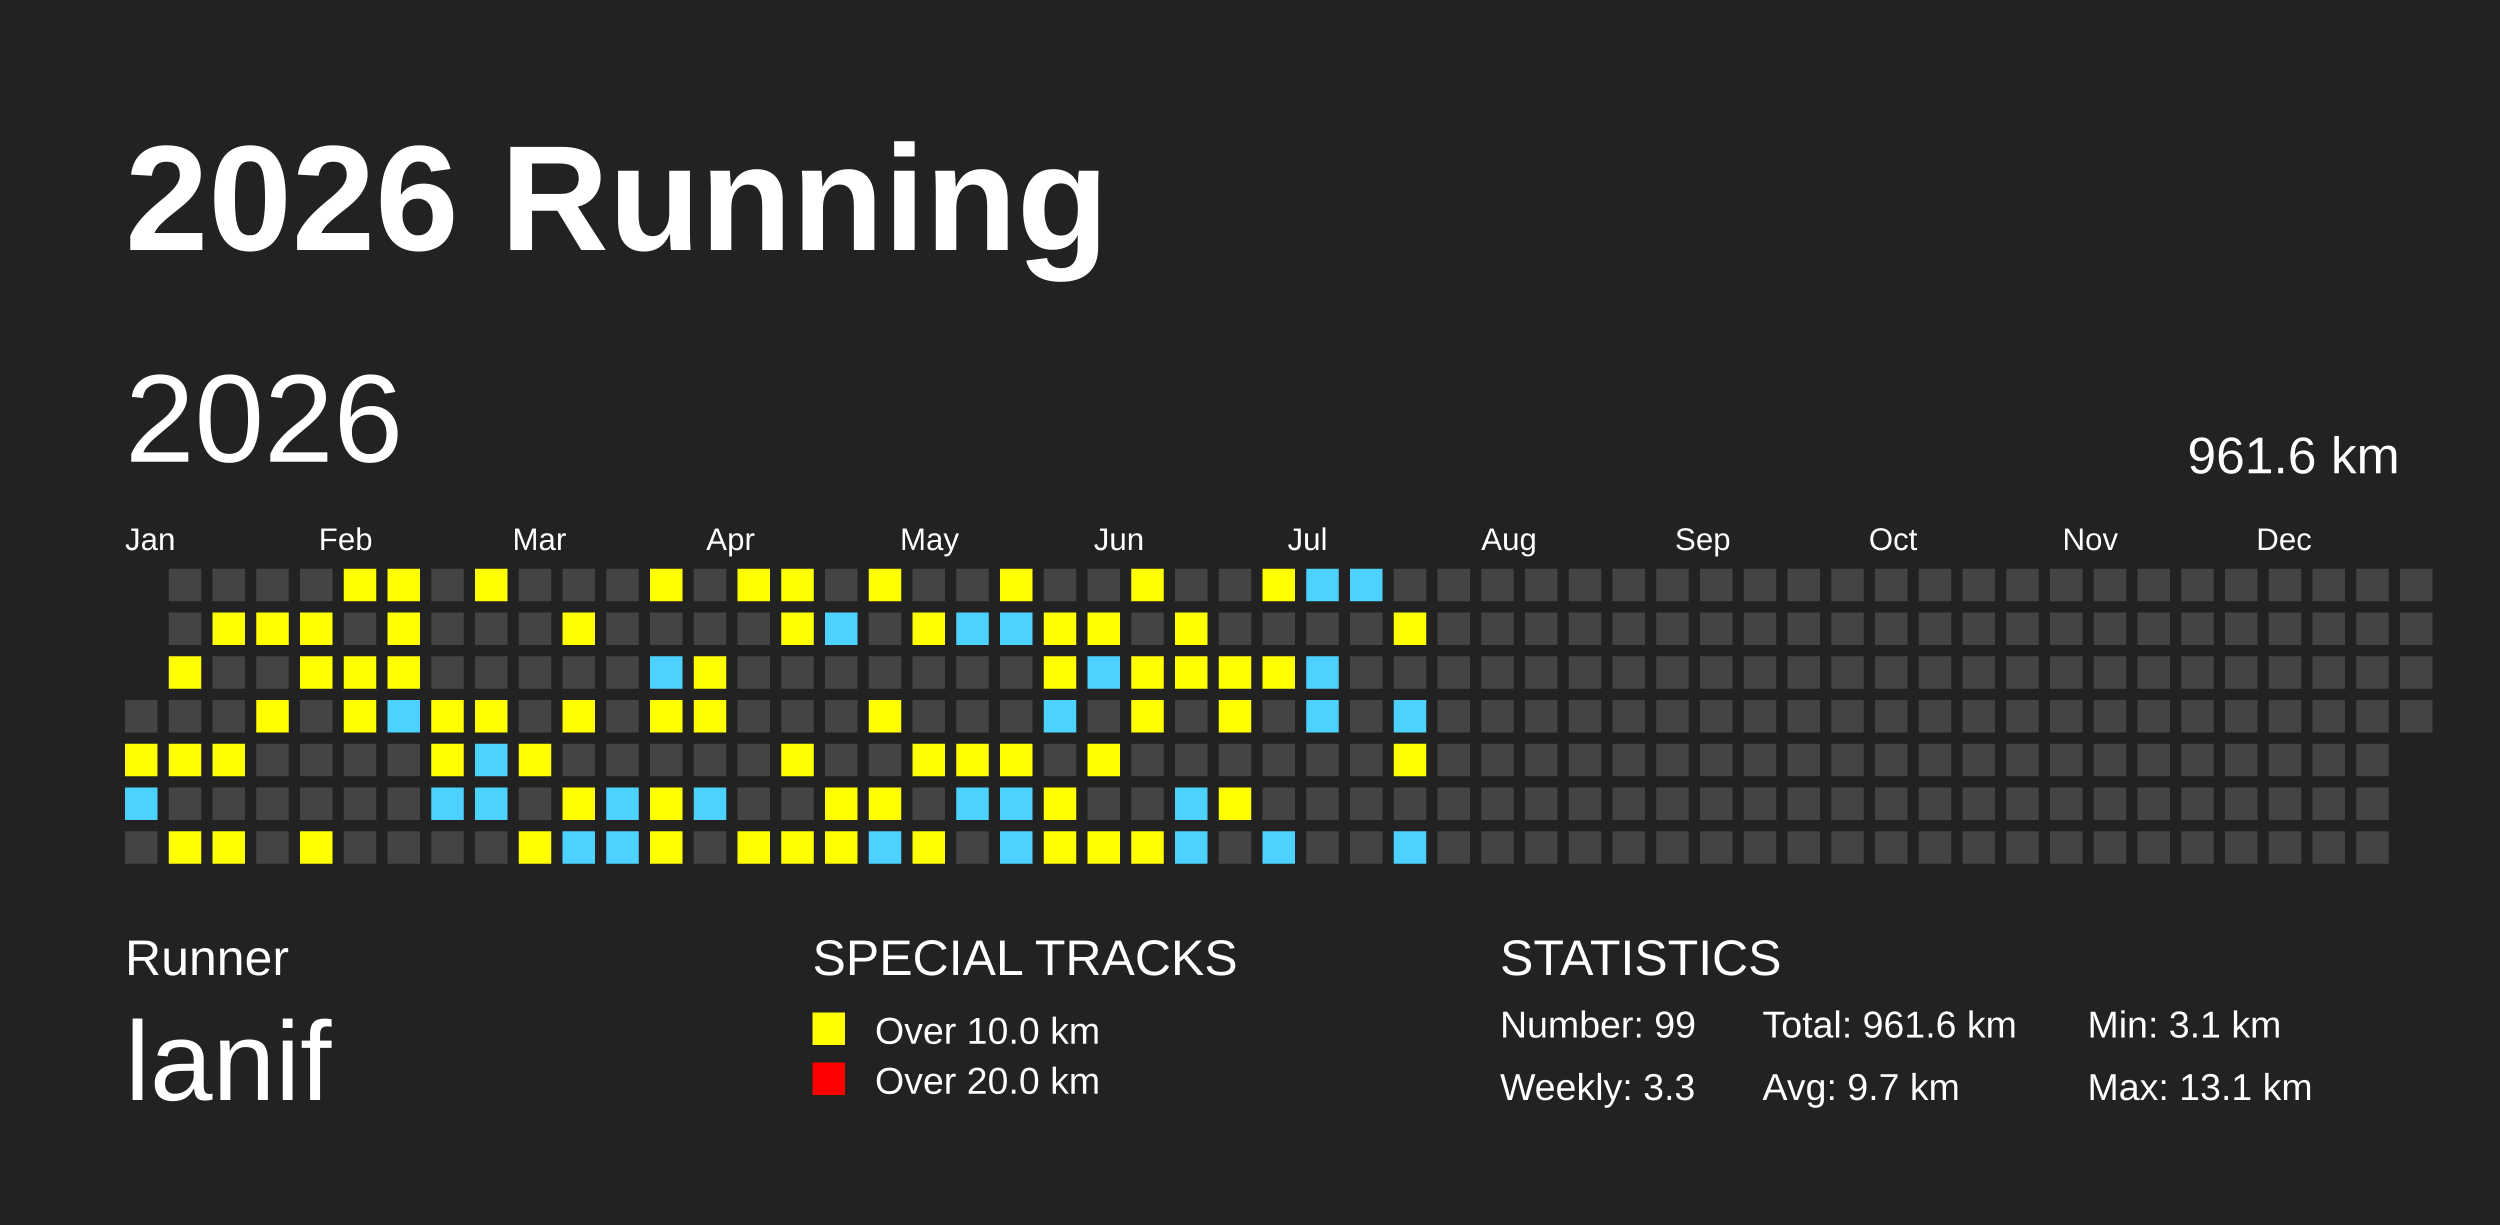
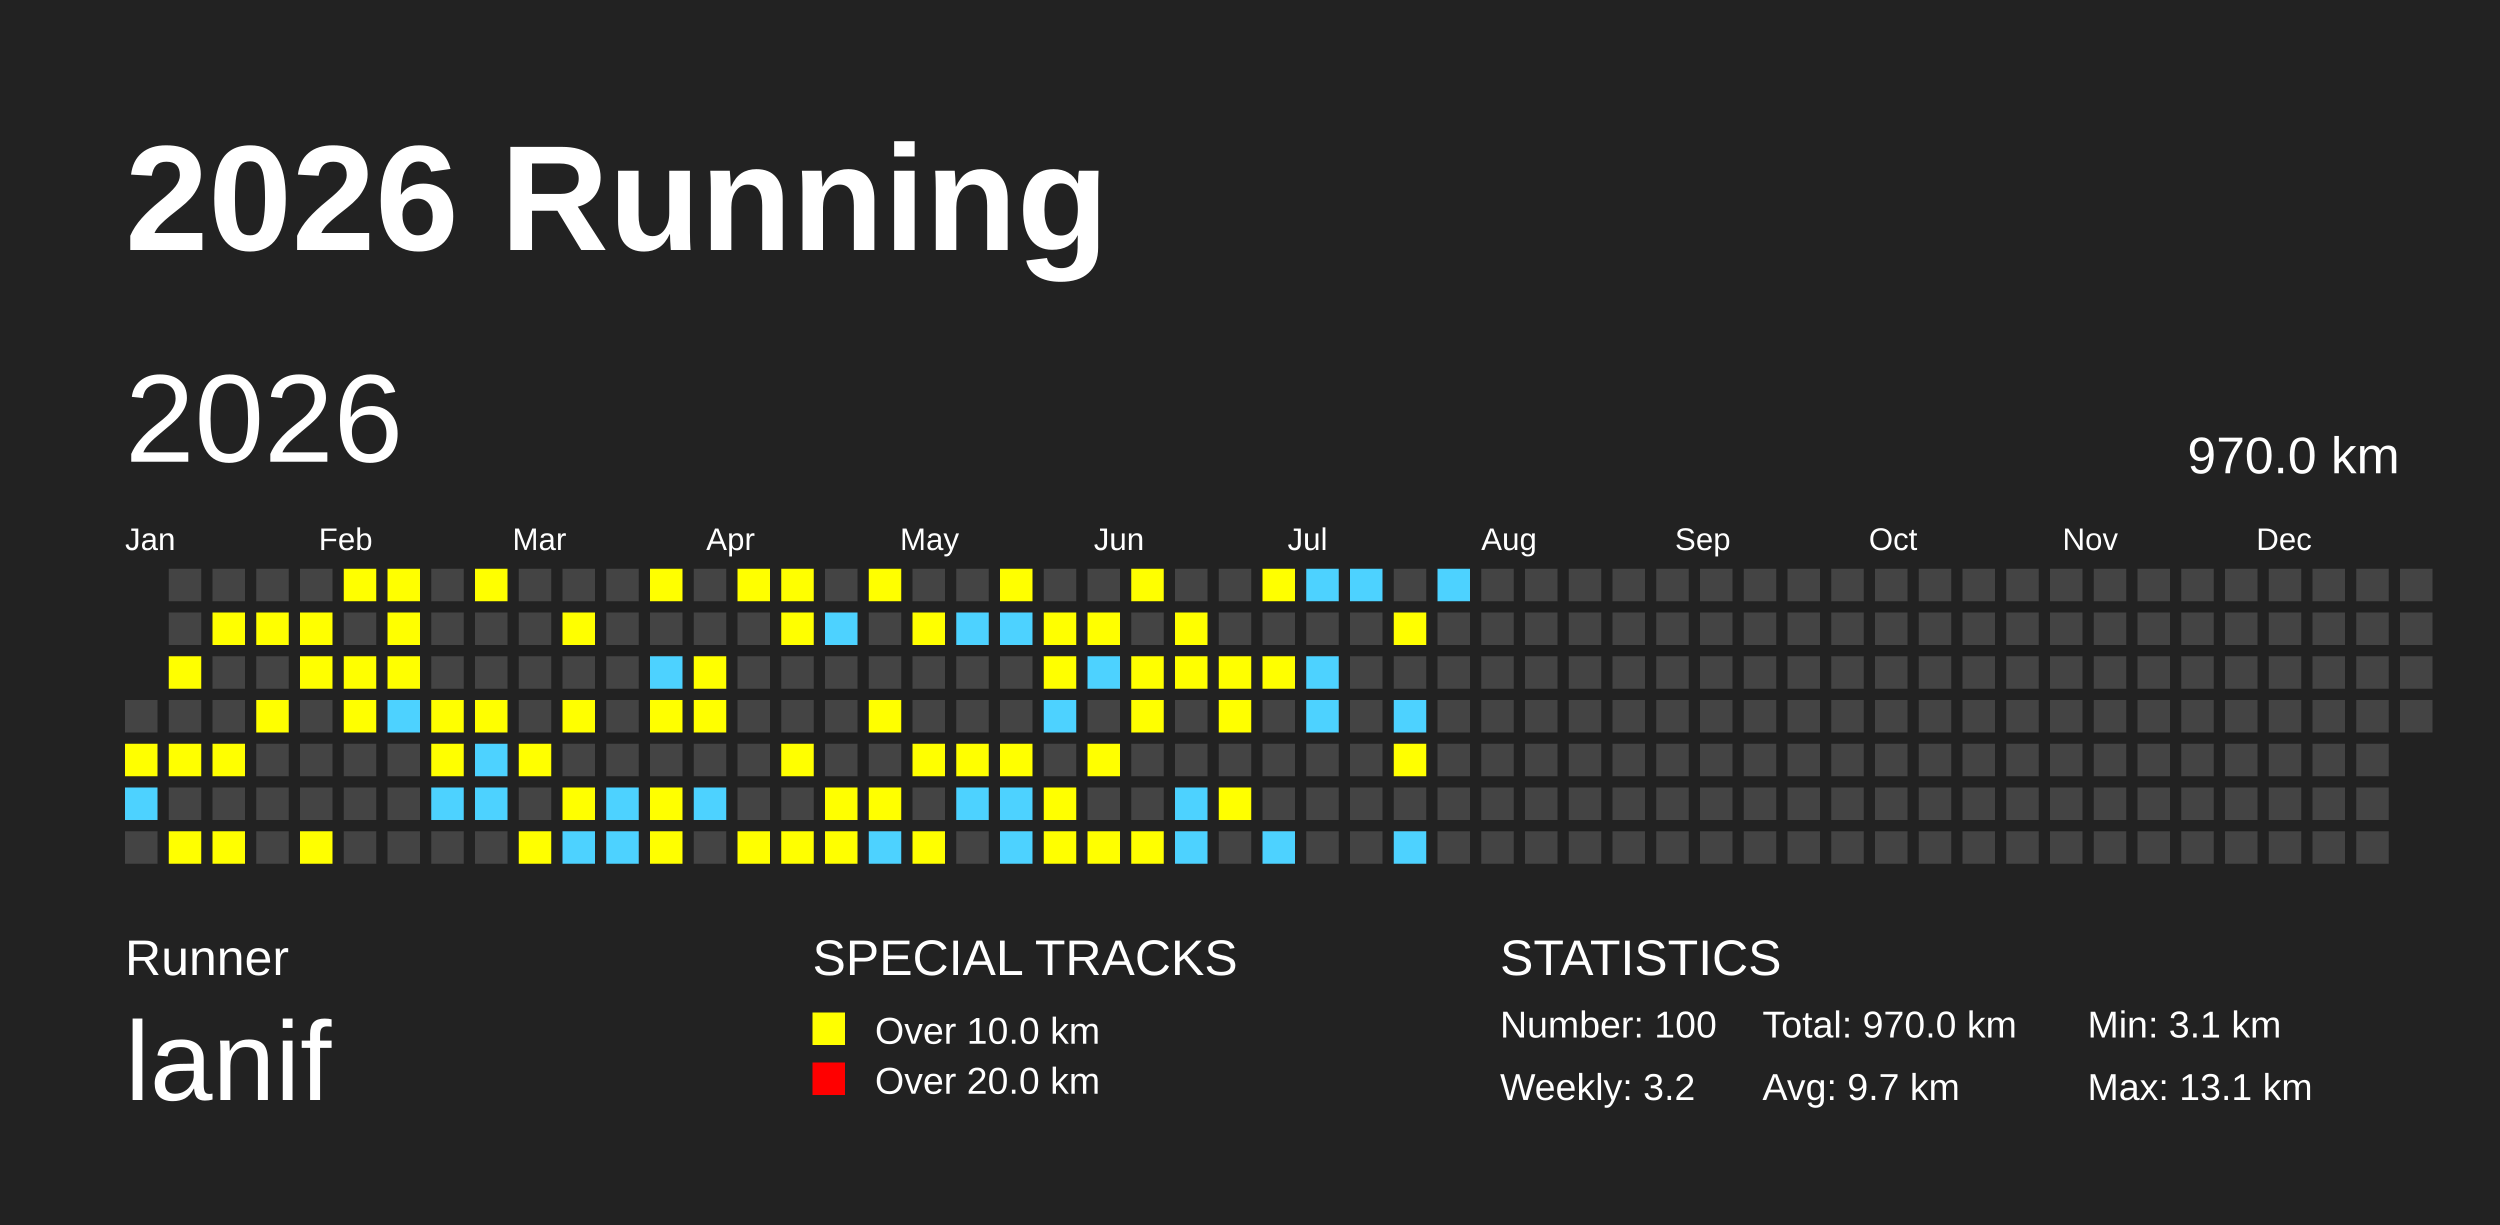
<svg xmlns="http://www.w3.org/2000/svg" baseProfile="full" height="98mm" version="1.1" viewBox="0,0,200,98" width="200mm">
  <defs />
  <rect fill="#222222" height="98" width="200" x="0" y="0" />
  <text fill="#FFFFFF" style="font-size:12px; font-family:Arial; font-weight:bold;" x="10" y="20">2026 Running</text>
  <text fill="#FFFFFF" style="font-size:4px; font-family:Arial" x="10" y="78">Runner</text>
  <text fill="#FFFFFF" style="font-size:9px; font-family:Arial" x="10" y="88">lanif</text>
  <text fill="#FFFFFF" style="font-size:4px; font-family:Arial" x="65" y="78">SPECIAL TRACKS</text>
  <rect fill="yellow" height="2.6" width="2.6" x="65" y="81" />
  <text fill="#FFFFFF" style="font-size:3px; font-family:Arial" x="70" y="83.5">Over 10.0 km</text>
  <rect fill="red" height="2.6" width="2.6" x="65" y="85" />
  <text fill="#FFFFFF" style="font-size:3px; font-family:Arial" x="70" y="87.5">Over 20.0 km</text>
  <text fill="#FFFFFF" style="font-size:4px; font-family:Arial" x="120" y="78">STATISTICS</text>
-   <text fill="#FFFFFF" style="font-size:3px; font-family:Arial" x="120" y="83">Number: 99</text>
-   <text fill="#FFFFFF" style="font-size:3px; font-family:Arial" x="120" y="88">Weekly: 3.3</text>
-   <text fill="#FFFFFF" style="font-size:3px; font-family:Arial" x="141" y="83">Total: 961.6 km</text>
+   <text fill="#FFFFFF" style="font-size:3px; font-family:Arial" x="120" y="83">Number: 100</text>
+   <text fill="#FFFFFF" style="font-size:3px; font-family:Arial" x="120" y="88">Weekly: 3.2</text>
+   <text fill="#FFFFFF" style="font-size:3px; font-family:Arial" x="141" y="83">Total: 970.0 km</text>
  <text fill="#FFFFFF" style="font-size:3px; font-family:Arial" x="141" y="88">Avg: 9.7 km</text>
  <text fill="#FFFFFF" style="font-size:3px; font-family:Arial" x="167" y="83">Min: 3.1 km</text>
  <text fill="#FFFFFF" style="font-size:3px; font-family:Arial" x="167" y="88">Max: 13.1 km</text>
  <text dominant-baseline="hanging" fill="#FFFFFF" style="font-size:10.0px; font-family:Arial;" x="10" y="30">2026</text>
-   <text dominant-baseline="hanging" fill="#FFFFFF" style="font-size:4.125px; font-family:Arial;" x="175" y="35">961.6 km</text>
+   <text dominant-baseline="hanging" fill="#FFFFFF" style="font-size:4.125px; font-family:Arial;" x="175" y="35">970.0 km</text>
  <text fill="#FFFFFF" style="font-size:2.5px; font-family:Arial" x="10.0" y="44">Jan</text>
  <text fill="#FFFFFF" style="font-size:2.5px; font-family:Arial" x="25.5" y="44">Feb</text>
  <text fill="#FFFFFF" style="font-size:2.5px; font-family:Arial" x="41.0" y="44">Mar</text>
  <text fill="#FFFFFF" style="font-size:2.5px; font-family:Arial" x="56.5" y="44">Apr</text>
  <text fill="#FFFFFF" style="font-size:2.5px; font-family:Arial" x="72.0" y="44">May</text>
  <text fill="#FFFFFF" style="font-size:2.5px; font-family:Arial" x="87.5" y="44">Jun</text>
  <text fill="#FFFFFF" style="font-size:2.5px; font-family:Arial" x="103.0" y="44">Jul</text>
  <text fill="#FFFFFF" style="font-size:2.5px; font-family:Arial" x="118.5" y="44">Aug</text>
  <text fill="#FFFFFF" style="font-size:2.5px; font-family:Arial" x="134.0" y="44">Sep</text>
  <text fill="#FFFFFF" style="font-size:2.5px; font-family:Arial" x="149.5" y="44">Oct</text>
  <text fill="#FFFFFF" style="font-size:2.5px; font-family:Arial" x="165.0" y="44">Nov</text>
  <text fill="#FFFFFF" style="font-size:2.5px; font-family:Arial" x="180.5" y="44">Dec</text>
  <rect fill="#444444" height="2.6" width="2.6" x="10.0" y="56.0" />
  <rect fill="yellow" height="2.6" width="2.6" x="10.0" y="59.5" />
  <rect fill="#4DD2FF" height="2.6" width="2.6" x="10.0" y="63.0" />
  <rect fill="#444444" height="2.6" width="2.6" x="10.0" y="66.5" />
  <rect fill="#444444" height="2.6" width="2.6" x="13.5" y="45.5" />
  <rect fill="#444444" height="2.6" width="2.6" x="13.5" y="49.0" />
  <rect fill="yellow" height="2.6" width="2.6" x="13.5" y="52.5" />
  <rect fill="#444444" height="2.6" width="2.6" x="13.5" y="56.0" />
  <rect fill="yellow" height="2.6" width="2.6" x="13.5" y="59.5" />
  <rect fill="#444444" height="2.6" width="2.6" x="13.5" y="63.0" />
  <rect fill="yellow" height="2.6" width="2.6" x="13.5" y="66.5" />
  <rect fill="#444444" height="2.6" width="2.6" x="17.0" y="45.5" />
  <rect fill="yellow" height="2.6" width="2.6" x="17.0" y="49.0" />
  <rect fill="#444444" height="2.6" width="2.6" x="17.0" y="52.5" />
  <rect fill="#444444" height="2.6" width="2.6" x="17.0" y="56.0" />
  <rect fill="yellow" height="2.6" width="2.6" x="17.0" y="59.5" />
  <rect fill="#444444" height="2.6" width="2.6" x="17.0" y="63.0" />
  <rect fill="yellow" height="2.6" width="2.6" x="17.0" y="66.5" />
  <rect fill="#444444" height="2.6" width="2.6" x="20.5" y="45.5" />
  <rect fill="yellow" height="2.6" width="2.6" x="20.5" y="49.0" />
  <rect fill="#444444" height="2.6" width="2.6" x="20.5" y="52.5" />
  <rect fill="yellow" height="2.6" width="2.6" x="20.5" y="56.0" />
  <rect fill="#444444" height="2.6" width="2.6" x="20.5" y="59.5" />
  <rect fill="#444444" height="2.6" width="2.6" x="20.5" y="63.0" />
  <rect fill="#444444" height="2.6" width="2.6" x="20.5" y="66.5" />
  <rect fill="#444444" height="2.6" width="2.6" x="24.0" y="45.5" />
  <rect fill="yellow" height="2.6" width="2.6" x="24.0" y="49.0" />
  <rect fill="yellow" height="2.6" width="2.6" x="24.0" y="52.5" />
  <rect fill="#444444" height="2.6" width="2.6" x="24.0" y="56.0" />
  <rect fill="#444444" height="2.6" width="2.6" x="24.0" y="59.5" />
  <rect fill="#444444" height="2.6" width="2.6" x="24.0" y="63.0" />
  <rect fill="yellow" height="2.6" width="2.6" x="24.0" y="66.5" />
  <rect fill="yellow" height="2.6" width="2.6" x="27.5" y="45.5" />
  <rect fill="#444444" height="2.6" width="2.6" x="27.5" y="49.0" />
  <rect fill="yellow" height="2.6" width="2.6" x="27.5" y="52.5" />
  <rect fill="yellow" height="2.6" width="2.6" x="27.5" y="56.0" />
  <rect fill="#444444" height="2.6" width="2.6" x="27.5" y="59.5" />
  <rect fill="#444444" height="2.6" width="2.6" x="27.5" y="63.0" />
  <rect fill="#444444" height="2.6" width="2.6" x="27.5" y="66.5" />
  <rect fill="yellow" height="2.6" width="2.6" x="31.0" y="45.5" />
  <rect fill="yellow" height="2.6" width="2.6" x="31.0" y="49.0" />
  <rect fill="yellow" height="2.6" width="2.6" x="31.0" y="52.5" />
  <rect fill="#4DD2FF" height="2.6" width="2.6" x="31.0" y="56.0" />
  <rect fill="#444444" height="2.6" width="2.6" x="31.0" y="59.5" />
  <rect fill="#444444" height="2.6" width="2.6" x="31.0" y="63.0" />
  <rect fill="#444444" height="2.6" width="2.6" x="31.0" y="66.5" />
  <rect fill="#444444" height="2.6" width="2.6" x="34.5" y="45.5" />
  <rect fill="#444444" height="2.6" width="2.6" x="34.5" y="49.0" />
  <rect fill="#444444" height="2.6" width="2.6" x="34.5" y="52.5" />
  <rect fill="yellow" height="2.6" width="2.6" x="34.5" y="56.0" />
  <rect fill="yellow" height="2.6" width="2.6" x="34.5" y="59.5" />
  <rect fill="#4DD2FF" height="2.6" width="2.6" x="34.5" y="63.0" />
  <rect fill="#444444" height="2.6" width="2.6" x="34.5" y="66.5" />
  <rect fill="yellow" height="2.6" width="2.6" x="38.0" y="45.5" />
  <rect fill="#444444" height="2.6" width="2.6" x="38.0" y="49.0" />
  <rect fill="#444444" height="2.6" width="2.6" x="38.0" y="52.5" />
  <rect fill="yellow" height="2.6" width="2.6" x="38.0" y="56.0" />
  <rect fill="#4DD2FF" height="2.6" width="2.6" x="38.0" y="59.5" />
  <rect fill="#4DD2FF" height="2.6" width="2.6" x="38.0" y="63.0" />
  <rect fill="#444444" height="2.6" width="2.6" x="38.0" y="66.5" />
  <rect fill="#444444" height="2.6" width="2.6" x="41.5" y="45.5" />
  <rect fill="#444444" height="2.6" width="2.6" x="41.5" y="49.0" />
  <rect fill="#444444" height="2.6" width="2.6" x="41.5" y="52.5" />
  <rect fill="#444444" height="2.6" width="2.6" x="41.5" y="56.0" />
  <rect fill="yellow" height="2.6" width="2.6" x="41.5" y="59.5" />
  <rect fill="#444444" height="2.6" width="2.6" x="41.5" y="63.0" />
  <rect fill="yellow" height="2.6" width="2.6" x="41.5" y="66.5" />
  <rect fill="#444444" height="2.6" width="2.6" x="45.0" y="45.5" />
  <rect fill="yellow" height="2.6" width="2.6" x="45.0" y="49.0" />
  <rect fill="#444444" height="2.6" width="2.6" x="45.0" y="52.5" />
  <rect fill="yellow" height="2.6" width="2.6" x="45.0" y="56.0" />
  <rect fill="#444444" height="2.6" width="2.6" x="45.0" y="59.5" />
  <rect fill="yellow" height="2.6" width="2.6" x="45.0" y="63.0" />
  <rect fill="#4DD2FF" height="2.6" width="2.6" x="45.0" y="66.5" />
  <rect fill="#444444" height="2.6" width="2.6" x="48.5" y="45.5" />
  <rect fill="#444444" height="2.6" width="2.6" x="48.5" y="49.0" />
  <rect fill="#444444" height="2.6" width="2.6" x="48.5" y="52.5" />
  <rect fill="#444444" height="2.6" width="2.6" x="48.5" y="56.0" />
  <rect fill="#444444" height="2.6" width="2.6" x="48.5" y="59.5" />
  <rect fill="#4DD2FF" height="2.6" width="2.6" x="48.5" y="63.0" />
  <rect fill="#4DD2FF" height="2.6" width="2.6" x="48.5" y="66.5" />
  <rect fill="yellow" height="2.6" width="2.6" x="52.0" y="45.5" />
  <rect fill="#444444" height="2.6" width="2.6" x="52.0" y="49.0" />
  <rect fill="#4DD2FF" height="2.6" width="2.6" x="52.0" y="52.5" />
  <rect fill="yellow" height="2.6" width="2.6" x="52.0" y="56.0" />
  <rect fill="#444444" height="2.6" width="2.6" x="52.0" y="59.5" />
  <rect fill="yellow" height="2.6" width="2.6" x="52.0" y="63.0" />
  <rect fill="yellow" height="2.6" width="2.6" x="52.0" y="66.5" />
  <rect fill="#444444" height="2.6" width="2.6" x="55.5" y="45.5" />
  <rect fill="#444444" height="2.6" width="2.6" x="55.5" y="49.0" />
  <rect fill="yellow" height="2.6" width="2.6" x="55.5" y="52.5" />
  <rect fill="yellow" height="2.6" width="2.6" x="55.5" y="56.0" />
  <rect fill="#444444" height="2.6" width="2.6" x="55.5" y="59.5" />
  <rect fill="#4DD2FF" height="2.6" width="2.6" x="55.5" y="63.0" />
  <rect fill="#444444" height="2.6" width="2.6" x="55.5" y="66.5" />
  <rect fill="yellow" height="2.6" width="2.6" x="59.0" y="45.5" />
  <rect fill="#444444" height="2.6" width="2.6" x="59.0" y="49.0" />
  <rect fill="#444444" height="2.6" width="2.6" x="59.0" y="52.5" />
  <rect fill="#444444" height="2.6" width="2.6" x="59.0" y="56.0" />
  <rect fill="#444444" height="2.6" width="2.6" x="59.0" y="59.5" />
  <rect fill="#444444" height="2.6" width="2.6" x="59.0" y="63.0" />
  <rect fill="yellow" height="2.6" width="2.6" x="59.0" y="66.5" />
  <rect fill="yellow" height="2.6" width="2.6" x="62.5" y="45.5" />
  <rect fill="yellow" height="2.6" width="2.6" x="62.5" y="49.0" />
  <rect fill="#444444" height="2.6" width="2.6" x="62.5" y="52.5" />
  <rect fill="#444444" height="2.6" width="2.6" x="62.5" y="56.0" />
  <rect fill="yellow" height="2.6" width="2.6" x="62.5" y="59.5" />
  <rect fill="#444444" height="2.6" width="2.6" x="62.5" y="63.0" />
  <rect fill="yellow" height="2.6" width="2.6" x="62.5" y="66.5" />
  <rect fill="#444444" height="2.6" width="2.6" x="66.0" y="45.5" />
  <rect fill="#4DD2FF" height="2.6" width="2.6" x="66.0" y="49.0" />
  <rect fill="#444444" height="2.6" width="2.6" x="66.0" y="52.5" />
  <rect fill="#444444" height="2.6" width="2.6" x="66.0" y="56.0" />
  <rect fill="#444444" height="2.6" width="2.6" x="66.0" y="59.5" />
  <rect fill="yellow" height="2.6" width="2.6" x="66.0" y="63.0" />
  <rect fill="yellow" height="2.6" width="2.6" x="66.0" y="66.5" />
  <rect fill="yellow" height="2.6" width="2.6" x="69.5" y="45.5" />
  <rect fill="#444444" height="2.6" width="2.6" x="69.5" y="49.0" />
  <rect fill="#444444" height="2.6" width="2.6" x="69.5" y="52.5" />
  <rect fill="yellow" height="2.6" width="2.6" x="69.5" y="56.0" />
  <rect fill="#444444" height="2.6" width="2.6" x="69.5" y="59.5" />
  <rect fill="yellow" height="2.6" width="2.6" x="69.5" y="63.0" />
  <rect fill="#4DD2FF" height="2.6" width="2.6" x="69.5" y="66.5" />
  <rect fill="#444444" height="2.6" width="2.6" x="73.0" y="45.5" />
  <rect fill="yellow" height="2.6" width="2.6" x="73.0" y="49.0" />
  <rect fill="#444444" height="2.6" width="2.6" x="73.0" y="52.5" />
  <rect fill="#444444" height="2.6" width="2.6" x="73.0" y="56.0" />
  <rect fill="yellow" height="2.6" width="2.6" x="73.0" y="59.5" />
  <rect fill="#444444" height="2.6" width="2.6" x="73.0" y="63.0" />
  <rect fill="yellow" height="2.6" width="2.6" x="73.0" y="66.5" />
  <rect fill="#444444" height="2.6" width="2.6" x="76.5" y="45.5" />
  <rect fill="#4DD2FF" height="2.6" width="2.6" x="76.5" y="49.0" />
  <rect fill="#444444" height="2.6" width="2.6" x="76.5" y="52.5" />
  <rect fill="#444444" height="2.6" width="2.6" x="76.5" y="56.0" />
  <rect fill="yellow" height="2.6" width="2.6" x="76.5" y="59.5" />
  <rect fill="#4DD2FF" height="2.6" width="2.6" x="76.5" y="63.0" />
  <rect fill="#444444" height="2.6" width="2.6" x="76.5" y="66.5" />
  <rect fill="yellow" height="2.6" width="2.6" x="80.0" y="45.5" />
  <rect fill="#4DD2FF" height="2.6" width="2.6" x="80.0" y="49.0" />
  <rect fill="#444444" height="2.6" width="2.6" x="80.0" y="52.5" />
  <rect fill="#444444" height="2.6" width="2.6" x="80.0" y="56.0" />
  <rect fill="yellow" height="2.6" width="2.6" x="80.0" y="59.5" />
  <rect fill="#4DD2FF" height="2.6" width="2.6" x="80.0" y="63.0" />
  <rect fill="#4DD2FF" height="2.6" width="2.6" x="80.0" y="66.5" />
  <rect fill="#444444" height="2.6" width="2.6" x="83.5" y="45.5" />
  <rect fill="yellow" height="2.6" width="2.6" x="83.5" y="49.0" />
  <rect fill="yellow" height="2.6" width="2.6" x="83.5" y="52.5" />
  <rect fill="#4DD2FF" height="2.6" width="2.6" x="83.5" y="56.0" />
  <rect fill="#444444" height="2.6" width="2.6" x="83.5" y="59.5" />
  <rect fill="yellow" height="2.6" width="2.6" x="83.5" y="63.0" />
  <rect fill="yellow" height="2.6" width="2.6" x="83.5" y="66.5" />
  <rect fill="#444444" height="2.6" width="2.6" x="87.0" y="45.5" />
  <rect fill="yellow" height="2.6" width="2.6" x="87.0" y="49.0" />
  <rect fill="#4DD2FF" height="2.6" width="2.6" x="87.0" y="52.5" />
  <rect fill="#444444" height="2.6" width="2.6" x="87.0" y="56.0" />
  <rect fill="yellow" height="2.6" width="2.6" x="87.0" y="59.5" />
  <rect fill="#444444" height="2.6" width="2.6" x="87.0" y="63.0" />
  <rect fill="yellow" height="2.6" width="2.6" x="87.0" y="66.5" />
  <rect fill="yellow" height="2.6" width="2.6" x="90.5" y="45.5" />
  <rect fill="#444444" height="2.6" width="2.6" x="90.5" y="49.0" />
  <rect fill="yellow" height="2.6" width="2.6" x="90.5" y="52.5" />
  <rect fill="yellow" height="2.6" width="2.6" x="90.5" y="56.0" />
  <rect fill="#444444" height="2.6" width="2.6" x="90.5" y="59.5" />
  <rect fill="#444444" height="2.6" width="2.6" x="90.5" y="63.0" />
  <rect fill="yellow" height="2.6" width="2.6" x="90.5" y="66.5" />
  <rect fill="#444444" height="2.6" width="2.6" x="94.0" y="45.5" />
  <rect fill="yellow" height="2.6" width="2.6" x="94.0" y="49.0" />
  <rect fill="yellow" height="2.6" width="2.6" x="94.0" y="52.5" />
  <rect fill="#444444" height="2.6" width="2.6" x="94.0" y="56.0" />
  <rect fill="#444444" height="2.6" width="2.6" x="94.0" y="59.5" />
  <rect fill="#4DD2FF" height="2.6" width="2.6" x="94.0" y="63.0" />
  <rect fill="#4DD2FF" height="2.6" width="2.6" x="94.0" y="66.5" />
  <rect fill="#444444" height="2.6" width="2.6" x="97.5" y="45.5" />
  <rect fill="#444444" height="2.6" width="2.6" x="97.5" y="49.0" />
  <rect fill="yellow" height="2.6" width="2.6" x="97.5" y="52.5" />
  <rect fill="yellow" height="2.6" width="2.6" x="97.5" y="56.0" />
  <rect fill="#444444" height="2.6" width="2.6" x="97.5" y="59.5" />
  <rect fill="yellow" height="2.6" width="2.6" x="97.5" y="63.0" />
  <rect fill="#444444" height="2.6" width="2.6" x="97.5" y="66.5" />
  <rect fill="yellow" height="2.6" width="2.6" x="101.0" y="45.5" />
  <rect fill="#444444" height="2.6" width="2.6" x="101.0" y="49.0" />
  <rect fill="yellow" height="2.6" width="2.6" x="101.0" y="52.5" />
  <rect fill="#444444" height="2.6" width="2.6" x="101.0" y="56.0" />
  <rect fill="#444444" height="2.6" width="2.6" x="101.0" y="59.5" />
  <rect fill="#444444" height="2.6" width="2.6" x="101.0" y="63.0" />
  <rect fill="#4DD2FF" height="2.6" width="2.6" x="101.0" y="66.5" />
  <rect fill="#4DD2FF" height="2.6" width="2.6" x="104.5" y="45.5" />
  <rect fill="#444444" height="2.6" width="2.6" x="104.5" y="49.0" />
  <rect fill="#4DD2FF" height="2.6" width="2.6" x="104.5" y="52.5" />
  <rect fill="#4DD2FF" height="2.6" width="2.6" x="104.5" y="56.0" />
  <rect fill="#444444" height="2.6" width="2.6" x="104.5" y="59.5" />
  <rect fill="#444444" height="2.6" width="2.6" x="104.5" y="63.0" />
  <rect fill="#444444" height="2.6" width="2.6" x="104.5" y="66.5" />
  <rect fill="#4DD2FF" height="2.6" width="2.6" x="108.0" y="45.5" />
  <rect fill="#444444" height="2.6" width="2.6" x="108.0" y="49.0" />
  <rect fill="#444444" height="2.6" width="2.6" x="108.0" y="52.5" />
  <rect fill="#444444" height="2.6" width="2.6" x="108.0" y="56.0" />
  <rect fill="#444444" height="2.6" width="2.6" x="108.0" y="59.5" />
  <rect fill="#444444" height="2.6" width="2.6" x="108.0" y="63.0" />
  <rect fill="#444444" height="2.6" width="2.6" x="108.0" y="66.5" />
  <rect fill="#444444" height="2.6" width="2.6" x="111.5" y="45.5" />
  <rect fill="yellow" height="2.6" width="2.6" x="111.5" y="49.0" />
  <rect fill="#444444" height="2.6" width="2.6" x="111.5" y="52.5" />
  <rect fill="#4DD2FF" height="2.6" width="2.6" x="111.5" y="56.0" />
  <rect fill="yellow" height="2.6" width="2.6" x="111.5" y="59.5" />
  <rect fill="#444444" height="2.6" width="2.6" x="111.5" y="63.0" />
  <rect fill="#4DD2FF" height="2.6" width="2.6" x="111.5" y="66.5" />
-   <rect fill="#444444" height="2.6" width="2.6" x="115.0" y="45.5" />
+   <rect fill="#4DD2FF" height="2.6" width="2.6" x="115.0" y="45.5" />
  <rect fill="#444444" height="2.6" width="2.6" x="115.0" y="49.0" />
  <rect fill="#444444" height="2.6" width="2.6" x="115.0" y="52.5" />
  <rect fill="#444444" height="2.6" width="2.6" x="115.0" y="56.0" />
  <rect fill="#444444" height="2.6" width="2.6" x="115.0" y="59.5" />
  <rect fill="#444444" height="2.6" width="2.6" x="115.0" y="63.0" />
  <rect fill="#444444" height="2.6" width="2.6" x="115.0" y="66.5" />
  <rect fill="#444444" height="2.6" width="2.6" x="118.5" y="45.5" />
  <rect fill="#444444" height="2.6" width="2.6" x="118.5" y="49.0" />
  <rect fill="#444444" height="2.6" width="2.6" x="118.5" y="52.5" />
  <rect fill="#444444" height="2.6" width="2.6" x="118.5" y="56.0" />
  <rect fill="#444444" height="2.6" width="2.6" x="118.5" y="59.5" />
  <rect fill="#444444" height="2.6" width="2.6" x="118.5" y="63.0" />
  <rect fill="#444444" height="2.6" width="2.6" x="118.5" y="66.5" />
  <rect fill="#444444" height="2.6" width="2.6" x="122.0" y="45.5" />
  <rect fill="#444444" height="2.6" width="2.6" x="122.0" y="49.0" />
  <rect fill="#444444" height="2.6" width="2.6" x="122.0" y="52.5" />
  <rect fill="#444444" height="2.6" width="2.6" x="122.0" y="56.0" />
  <rect fill="#444444" height="2.6" width="2.6" x="122.0" y="59.5" />
  <rect fill="#444444" height="2.6" width="2.6" x="122.0" y="63.0" />
  <rect fill="#444444" height="2.6" width="2.6" x="122.0" y="66.5" />
  <rect fill="#444444" height="2.6" width="2.6" x="125.5" y="45.5" />
  <rect fill="#444444" height="2.6" width="2.6" x="125.5" y="49.0" />
  <rect fill="#444444" height="2.6" width="2.6" x="125.5" y="52.5" />
  <rect fill="#444444" height="2.6" width="2.6" x="125.5" y="56.0" />
  <rect fill="#444444" height="2.6" width="2.6" x="125.5" y="59.5" />
  <rect fill="#444444" height="2.6" width="2.6" x="125.5" y="63.0" />
  <rect fill="#444444" height="2.6" width="2.6" x="125.5" y="66.5" />
  <rect fill="#444444" height="2.6" width="2.6" x="129.0" y="45.5" />
  <rect fill="#444444" height="2.6" width="2.6" x="129.0" y="49.0" />
  <rect fill="#444444" height="2.6" width="2.6" x="129.0" y="52.5" />
  <rect fill="#444444" height="2.6" width="2.6" x="129.0" y="56.0" />
  <rect fill="#444444" height="2.6" width="2.6" x="129.0" y="59.5" />
  <rect fill="#444444" height="2.6" width="2.6" x="129.0" y="63.0" />
  <rect fill="#444444" height="2.6" width="2.6" x="129.0" y="66.5" />
  <rect fill="#444444" height="2.6" width="2.6" x="132.5" y="45.5" />
  <rect fill="#444444" height="2.6" width="2.6" x="132.5" y="49.0" />
  <rect fill="#444444" height="2.6" width="2.6" x="132.5" y="52.5" />
  <rect fill="#444444" height="2.6" width="2.6" x="132.5" y="56.0" />
  <rect fill="#444444" height="2.6" width="2.6" x="132.5" y="59.5" />
  <rect fill="#444444" height="2.6" width="2.6" x="132.5" y="63.0" />
  <rect fill="#444444" height="2.6" width="2.6" x="132.5" y="66.5" />
  <rect fill="#444444" height="2.6" width="2.6" x="136.0" y="45.5" />
  <rect fill="#444444" height="2.6" width="2.6" x="136.0" y="49.0" />
  <rect fill="#444444" height="2.6" width="2.6" x="136.0" y="52.5" />
  <rect fill="#444444" height="2.6" width="2.6" x="136.0" y="56.0" />
  <rect fill="#444444" height="2.6" width="2.6" x="136.0" y="59.5" />
  <rect fill="#444444" height="2.6" width="2.6" x="136.0" y="63.0" />
  <rect fill="#444444" height="2.6" width="2.6" x="136.0" y="66.5" />
  <rect fill="#444444" height="2.6" width="2.6" x="139.5" y="45.5" />
  <rect fill="#444444" height="2.6" width="2.6" x="139.5" y="49.0" />
  <rect fill="#444444" height="2.6" width="2.6" x="139.5" y="52.5" />
  <rect fill="#444444" height="2.6" width="2.6" x="139.5" y="56.0" />
  <rect fill="#444444" height="2.6" width="2.6" x="139.5" y="59.5" />
  <rect fill="#444444" height="2.6" width="2.6" x="139.5" y="63.0" />
  <rect fill="#444444" height="2.6" width="2.6" x="139.5" y="66.5" />
  <rect fill="#444444" height="2.6" width="2.6" x="143.0" y="45.5" />
  <rect fill="#444444" height="2.6" width="2.6" x="143.0" y="49.0" />
  <rect fill="#444444" height="2.6" width="2.6" x="143.0" y="52.5" />
  <rect fill="#444444" height="2.6" width="2.6" x="143.0" y="56.0" />
  <rect fill="#444444" height="2.6" width="2.6" x="143.0" y="59.5" />
  <rect fill="#444444" height="2.6" width="2.6" x="143.0" y="63.0" />
  <rect fill="#444444" height="2.6" width="2.6" x="143.0" y="66.5" />
  <rect fill="#444444" height="2.6" width="2.6" x="146.5" y="45.5" />
  <rect fill="#444444" height="2.6" width="2.6" x="146.5" y="49.0" />
  <rect fill="#444444" height="2.6" width="2.6" x="146.5" y="52.5" />
  <rect fill="#444444" height="2.6" width="2.6" x="146.5" y="56.0" />
  <rect fill="#444444" height="2.6" width="2.6" x="146.5" y="59.5" />
  <rect fill="#444444" height="2.6" width="2.6" x="146.5" y="63.0" />
  <rect fill="#444444" height="2.6" width="2.6" x="146.5" y="66.5" />
  <rect fill="#444444" height="2.6" width="2.6" x="150.0" y="45.5" />
  <rect fill="#444444" height="2.6" width="2.6" x="150.0" y="49.0" />
  <rect fill="#444444" height="2.6" width="2.6" x="150.0" y="52.5" />
  <rect fill="#444444" height="2.6" width="2.6" x="150.0" y="56.0" />
  <rect fill="#444444" height="2.6" width="2.6" x="150.0" y="59.5" />
  <rect fill="#444444" height="2.6" width="2.6" x="150.0" y="63.0" />
  <rect fill="#444444" height="2.6" width="2.6" x="150.0" y="66.5" />
  <rect fill="#444444" height="2.6" width="2.6" x="153.5" y="45.5" />
  <rect fill="#444444" height="2.6" width="2.6" x="153.5" y="49.0" />
  <rect fill="#444444" height="2.6" width="2.6" x="153.5" y="52.5" />
  <rect fill="#444444" height="2.6" width="2.6" x="153.5" y="56.0" />
  <rect fill="#444444" height="2.6" width="2.6" x="153.5" y="59.5" />
  <rect fill="#444444" height="2.6" width="2.6" x="153.5" y="63.0" />
  <rect fill="#444444" height="2.6" width="2.6" x="153.5" y="66.5" />
  <rect fill="#444444" height="2.6" width="2.6" x="157.0" y="45.5" />
  <rect fill="#444444" height="2.6" width="2.6" x="157.0" y="49.0" />
  <rect fill="#444444" height="2.6" width="2.6" x="157.0" y="52.5" />
  <rect fill="#444444" height="2.6" width="2.6" x="157.0" y="56.0" />
  <rect fill="#444444" height="2.6" width="2.6" x="157.0" y="59.5" />
  <rect fill="#444444" height="2.6" width="2.6" x="157.0" y="63.0" />
  <rect fill="#444444" height="2.6" width="2.6" x="157.0" y="66.5" />
  <rect fill="#444444" height="2.6" width="2.6" x="160.5" y="45.5" />
  <rect fill="#444444" height="2.6" width="2.6" x="160.5" y="49.0" />
  <rect fill="#444444" height="2.6" width="2.6" x="160.5" y="52.5" />
  <rect fill="#444444" height="2.6" width="2.6" x="160.5" y="56.0" />
  <rect fill="#444444" height="2.6" width="2.6" x="160.5" y="59.5" />
  <rect fill="#444444" height="2.6" width="2.6" x="160.5" y="63.0" />
  <rect fill="#444444" height="2.6" width="2.6" x="160.5" y="66.5" />
  <rect fill="#444444" height="2.6" width="2.6" x="164.0" y="45.5" />
  <rect fill="#444444" height="2.6" width="2.6" x="164.0" y="49.0" />
  <rect fill="#444444" height="2.6" width="2.6" x="164.0" y="52.5" />
  <rect fill="#444444" height="2.6" width="2.6" x="164.0" y="56.0" />
  <rect fill="#444444" height="2.6" width="2.6" x="164.0" y="59.5" />
  <rect fill="#444444" height="2.6" width="2.6" x="164.0" y="63.0" />
  <rect fill="#444444" height="2.6" width="2.6" x="164.0" y="66.5" />
  <rect fill="#444444" height="2.6" width="2.6" x="167.5" y="45.5" />
  <rect fill="#444444" height="2.6" width="2.6" x="167.5" y="49.0" />
  <rect fill="#444444" height="2.6" width="2.6" x="167.5" y="52.5" />
  <rect fill="#444444" height="2.6" width="2.6" x="167.5" y="56.0" />
  <rect fill="#444444" height="2.6" width="2.6" x="167.5" y="59.5" />
  <rect fill="#444444" height="2.6" width="2.6" x="167.5" y="63.0" />
  <rect fill="#444444" height="2.6" width="2.6" x="167.5" y="66.5" />
  <rect fill="#444444" height="2.6" width="2.6" x="171.0" y="45.5" />
  <rect fill="#444444" height="2.6" width="2.6" x="171.0" y="49.0" />
  <rect fill="#444444" height="2.6" width="2.6" x="171.0" y="52.5" />
  <rect fill="#444444" height="2.6" width="2.6" x="171.0" y="56.0" />
  <rect fill="#444444" height="2.6" width="2.6" x="171.0" y="59.5" />
  <rect fill="#444444" height="2.6" width="2.6" x="171.0" y="63.0" />
  <rect fill="#444444" height="2.6" width="2.6" x="171.0" y="66.5" />
  <rect fill="#444444" height="2.6" width="2.6" x="174.5" y="45.5" />
  <rect fill="#444444" height="2.6" width="2.6" x="174.5" y="49.0" />
  <rect fill="#444444" height="2.6" width="2.6" x="174.5" y="52.5" />
  <rect fill="#444444" height="2.6" width="2.6" x="174.5" y="56.0" />
  <rect fill="#444444" height="2.6" width="2.6" x="174.5" y="59.5" />
  <rect fill="#444444" height="2.6" width="2.6" x="174.5" y="63.0" />
  <rect fill="#444444" height="2.6" width="2.6" x="174.5" y="66.5" />
  <rect fill="#444444" height="2.6" width="2.6" x="178.0" y="45.5" />
  <rect fill="#444444" height="2.6" width="2.6" x="178.0" y="49.0" />
  <rect fill="#444444" height="2.6" width="2.6" x="178.0" y="52.5" />
  <rect fill="#444444" height="2.6" width="2.6" x="178.0" y="56.0" />
  <rect fill="#444444" height="2.6" width="2.6" x="178.0" y="59.5" />
  <rect fill="#444444" height="2.6" width="2.6" x="178.0" y="63.0" />
  <rect fill="#444444" height="2.6" width="2.6" x="178.0" y="66.5" />
  <rect fill="#444444" height="2.6" width="2.6" x="181.5" y="45.5" />
  <rect fill="#444444" height="2.6" width="2.6" x="181.5" y="49.0" />
  <rect fill="#444444" height="2.6" width="2.6" x="181.5" y="52.5" />
  <rect fill="#444444" height="2.6" width="2.6" x="181.5" y="56.0" />
  <rect fill="#444444" height="2.6" width="2.6" x="181.5" y="59.5" />
  <rect fill="#444444" height="2.6" width="2.6" x="181.5" y="63.0" />
  <rect fill="#444444" height="2.6" width="2.6" x="181.5" y="66.5" />
  <rect fill="#444444" height="2.6" width="2.6" x="185.0" y="45.5" />
  <rect fill="#444444" height="2.6" width="2.6" x="185.0" y="49.0" />
  <rect fill="#444444" height="2.6" width="2.6" x="185.0" y="52.5" />
  <rect fill="#444444" height="2.6" width="2.6" x="185.0" y="56.0" />
  <rect fill="#444444" height="2.6" width="2.6" x="185.0" y="59.5" />
  <rect fill="#444444" height="2.6" width="2.6" x="185.0" y="63.0" />
  <rect fill="#444444" height="2.6" width="2.6" x="185.0" y="66.5" />
  <rect fill="#444444" height="2.6" width="2.6" x="188.5" y="45.5" />
  <rect fill="#444444" height="2.6" width="2.6" x="188.5" y="49.0" />
  <rect fill="#444444" height="2.6" width="2.6" x="188.5" y="52.5" />
  <rect fill="#444444" height="2.6" width="2.6" x="188.5" y="56.0" />
  <rect fill="#444444" height="2.6" width="2.6" x="188.5" y="59.5" />
  <rect fill="#444444" height="2.6" width="2.6" x="188.5" y="63.0" />
  <rect fill="#444444" height="2.6" width="2.6" x="188.5" y="66.5" />
  <rect fill="#444444" height="2.6" width="2.6" x="192.0" y="45.5" />
  <rect fill="#444444" height="2.6" width="2.6" x="192.0" y="49.0" />
  <rect fill="#444444" height="2.6" width="2.6" x="192.0" y="52.5" />
  <rect fill="#444444" height="2.6" width="2.6" x="192.0" y="56.0" />
</svg>
